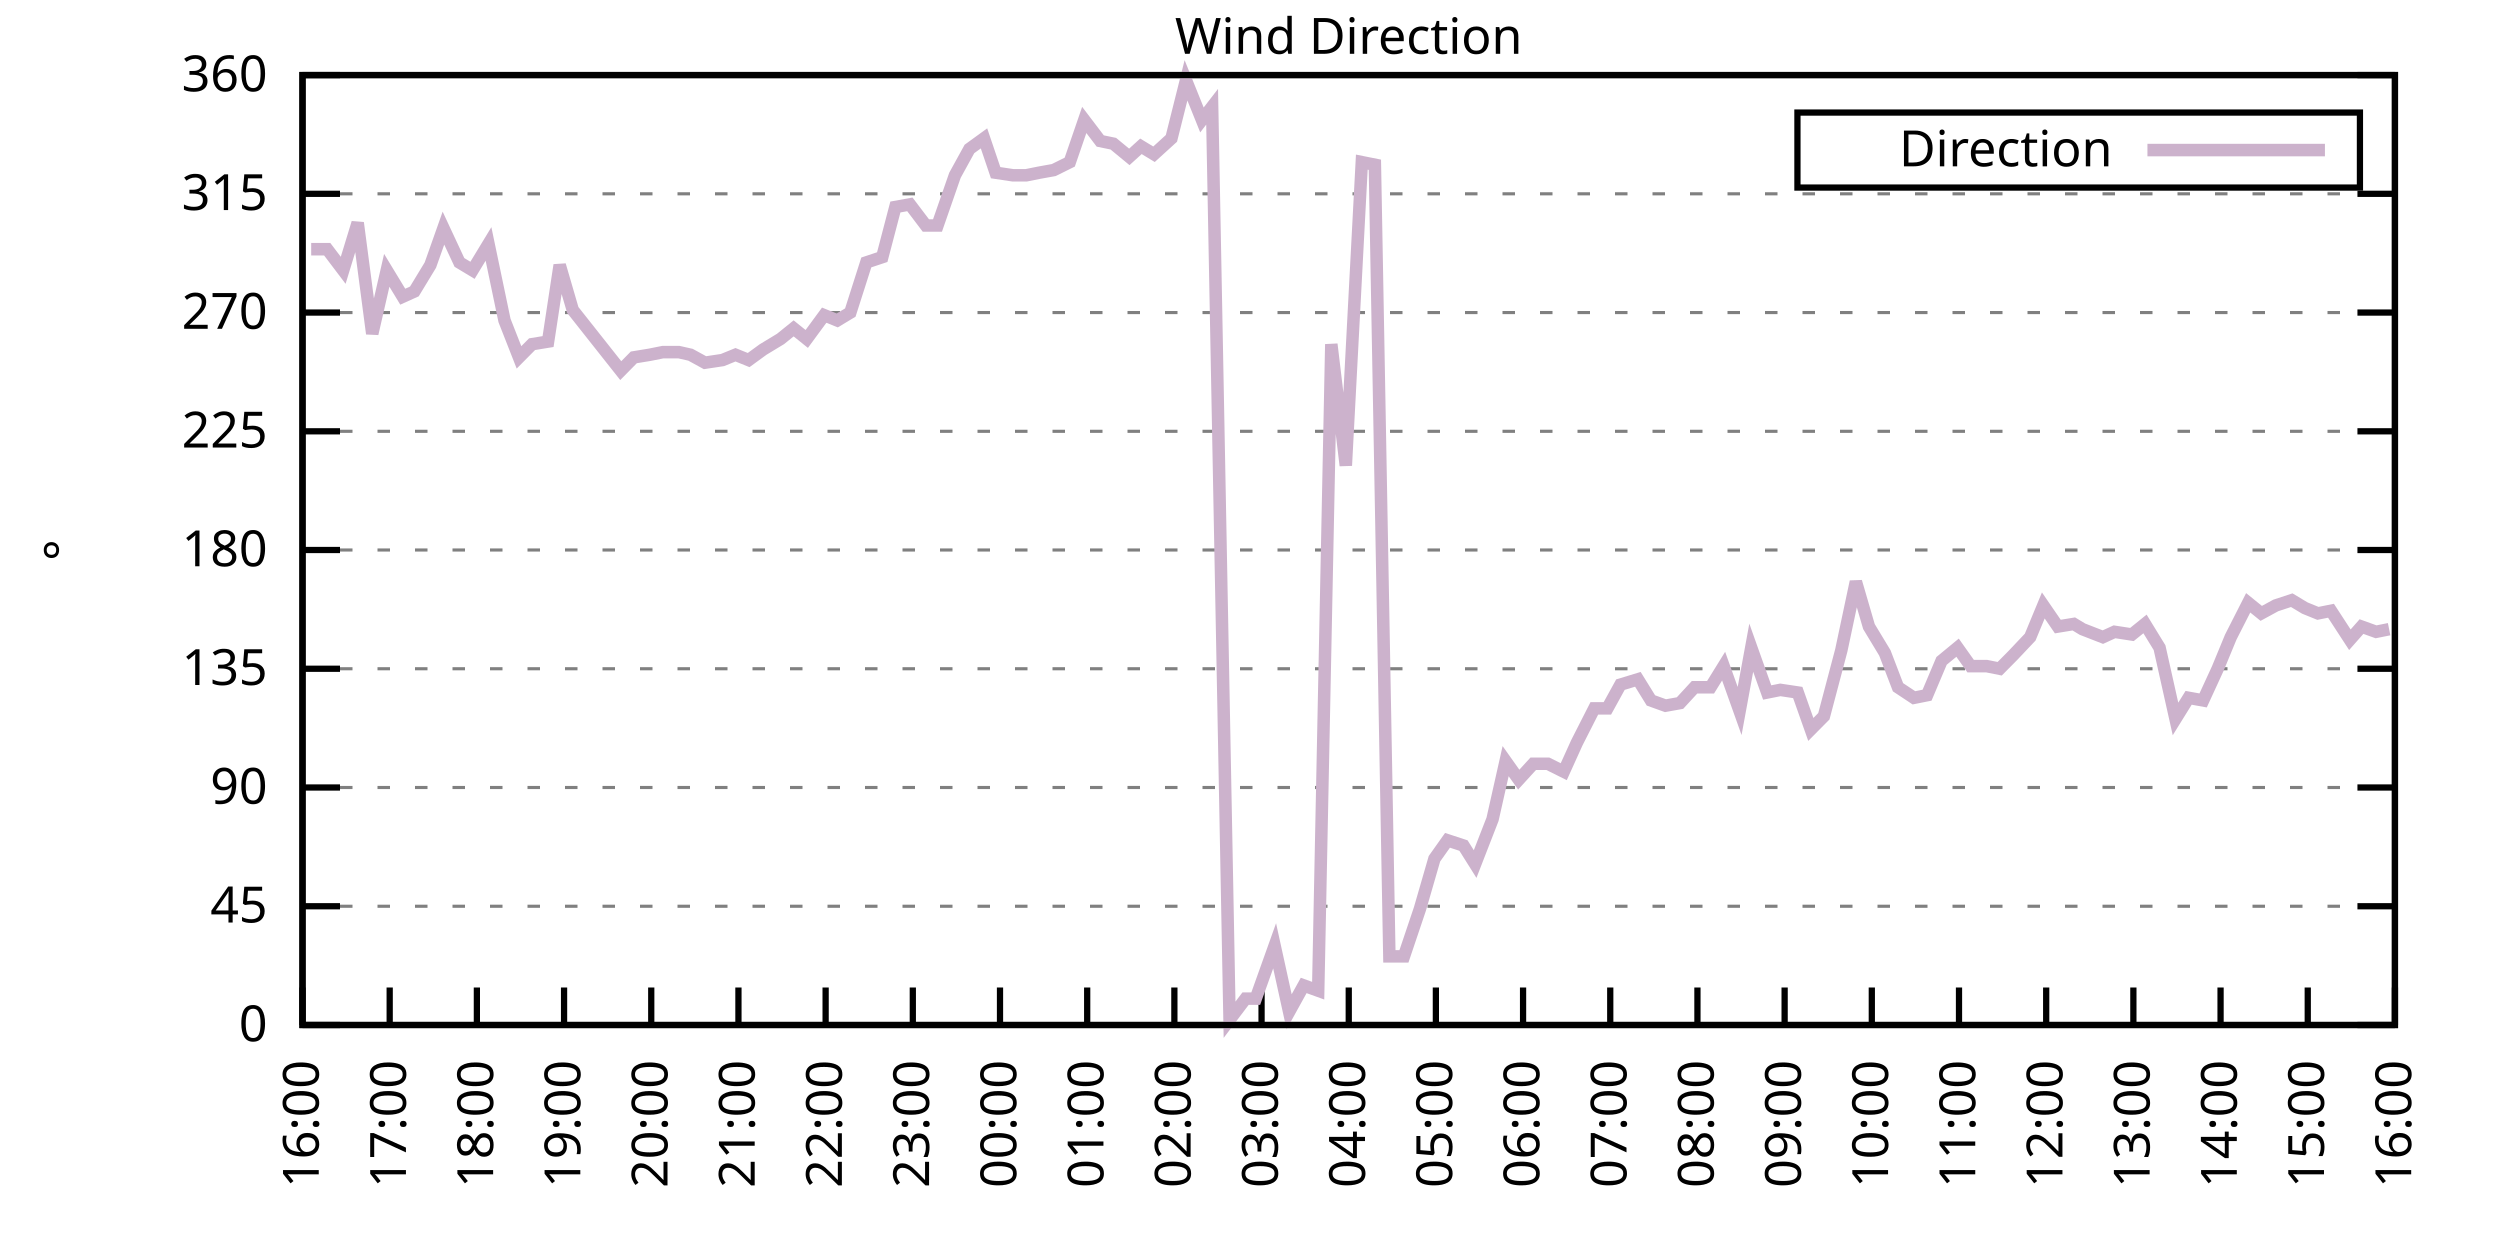
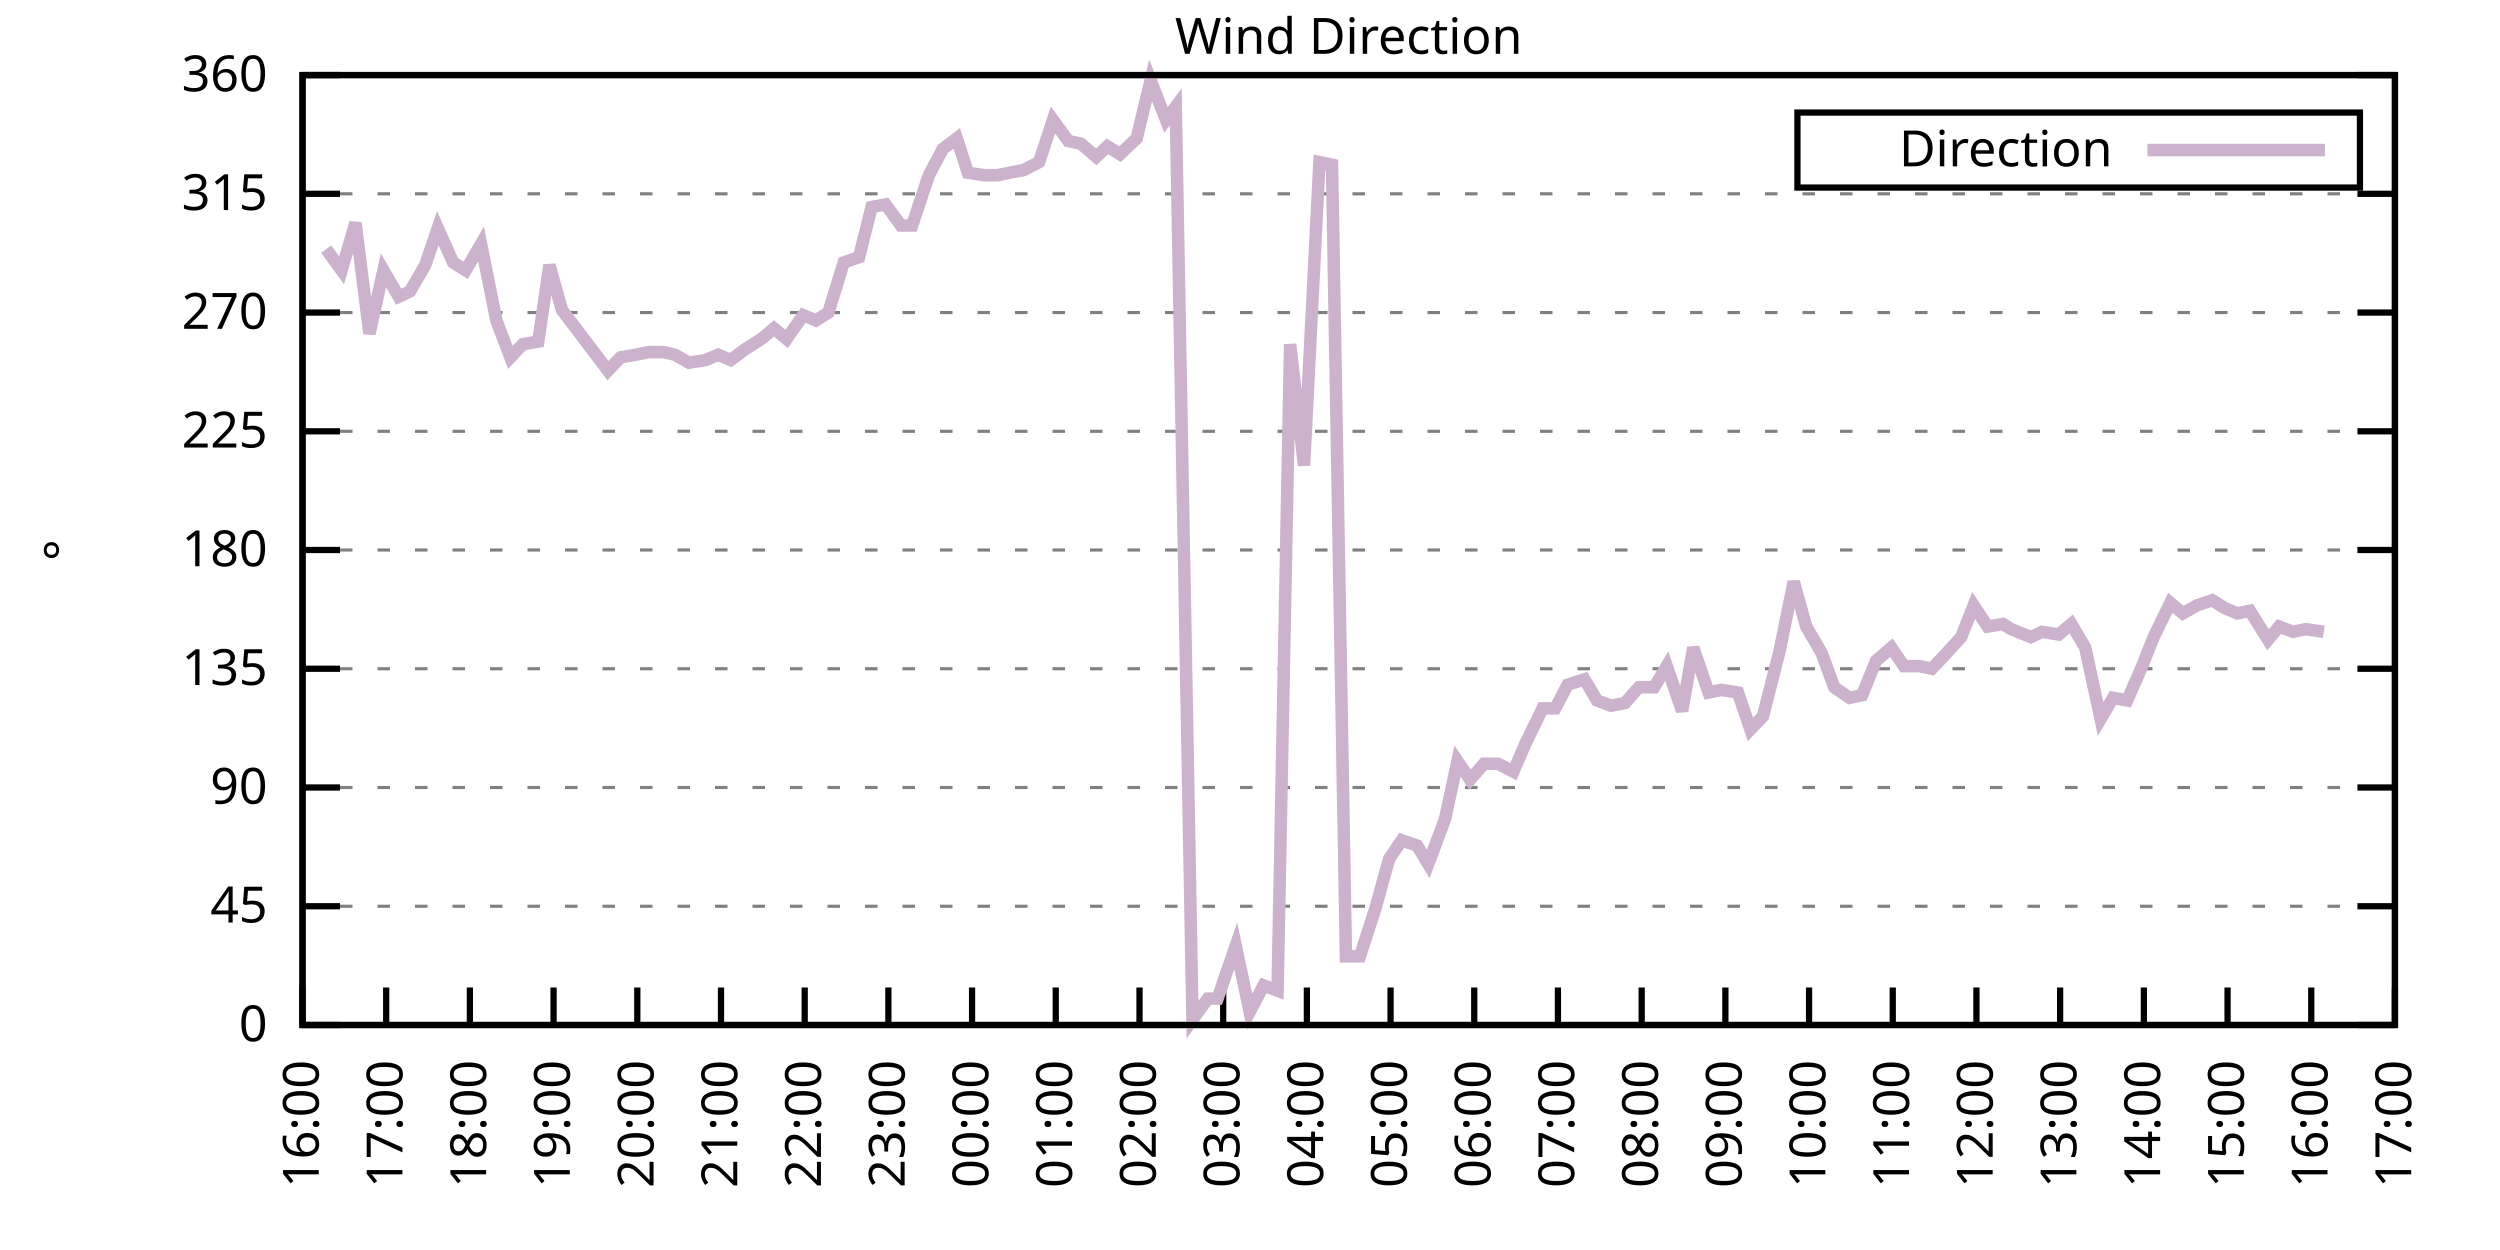
<svg xmlns="http://www.w3.org/2000/svg" xmlns:xlink="http://www.w3.org/1999/xlink" width="400" height="200" viewBox="0 0 400 200">
  <g id="gnuplot_canvas">
    <rect x="0" y="0" width="400" height="200" fill="none" />
    <defs>
      <circle id="gpDot" r="0.5" stroke-width="0.5" stroke="currentColor" />
      <path id="gpPt0" stroke-width="0.333" stroke="currentColor" d="M-1,0 h2 M0,-1 v2" />
      <path id="gpPt1" stroke-width="0.333" stroke="currentColor" d="M-1,-1 L1,1 M1,-1 L-1,1" />
      <path id="gpPt2" stroke-width="0.333" stroke="currentColor" d="M-1,0 L1,0 M0,-1 L0,1 M-1,-1 L1,1 M-1,1 L1,-1" />
      <rect id="gpPt3" stroke-width="0.333" stroke="currentColor" x="-1" y="-1" width="2" height="2" />
      <rect id="gpPt4" stroke-width="0.333" stroke="currentColor" fill="currentColor" x="-1" y="-1" width="2" height="2" />
      <circle id="gpPt5" stroke-width="0.333" stroke="currentColor" cx="0" cy="0" r="1" />
      <use xlink:href="#gpPt5" id="gpPt6" fill="currentColor" stroke="none" />
      <path id="gpPt7" stroke-width="0.333" stroke="currentColor" d="M0,-1.33 L-1.33,0.67 L1.33,0.67 z" />
      <use xlink:href="#gpPt7" id="gpPt8" fill="currentColor" stroke="none" />
      <use xlink:href="#gpPt7" id="gpPt9" stroke="currentColor" transform="rotate(180)" />
      <use xlink:href="#gpPt9" id="gpPt10" fill="currentColor" stroke="none" />
      <use xlink:href="#gpPt3" id="gpPt11" stroke="currentColor" transform="rotate(45)" />
      <use xlink:href="#gpPt11" id="gpPt12" fill="currentColor" stroke="none" />
      <path id="gpPt13" stroke-width="0.333" stroke="currentColor" d="M0,1.330 L1.265,0.411 L0.782,-1.067 L-0.782,-1.076 L-1.265,0.411 z" />
      <use xlink:href="#gpPt13" id="gpPt14" fill="currentColor" stroke="none" />
      <filter id="textbox" filterUnits="objectBoundingBox" x="0" y="0" height="1" width="1">
        <feFlood flood-color="white" flood-opacity="1" result="bgnd" />
        <feComposite in="SourceGraphic" in2="bgnd" operator="atop" />
      </filter>
      <filter id="greybox" filterUnits="objectBoundingBox" x="0" y="0" height="1" width="1">
        <feFlood flood-color="lightgrey" flood-opacity="1" result="grey" />
        <feComposite in="SourceGraphic" in2="grey" operator="atop" />
      </filter>
    </defs>
    <g fill="none" color="white" stroke="currentColor" stroke-width="1.00" stroke-linecap="butt" stroke-linejoin="miter">
</g>
    <g fill="none" color="black" stroke="currentColor" stroke-width="1.00" stroke-linecap="butt" stroke-linejoin="miter">
      <g stroke="none" shape-rendering="crispEdges">
        <polygon fill="rgb(255, 255, 255)" points="48.40,164.00 383.18,164.00 383.18,12.02 48.40,12.02 " />
      </g>
    </g>
    <g fill="none" color="black" stroke="currentColor" stroke-width="1.00" stroke-linecap="butt" stroke-linejoin="miter">
</g>
    <g fill="none" color="black" stroke="black" stroke-width="0.50" stroke-linecap="butt" stroke-linejoin="miter">
</g>
    <g fill="none" color="gray" stroke="currentColor" stroke-width="0.50" stroke-linecap="butt" stroke-linejoin="miter">
      <path stroke="gray" stroke-dasharray="2,4" class="gridline" d="M48.40,164.00 L383.19,164.00  " />
    </g>
    <g fill="none" color="gray" stroke="gray" stroke-width="1.00" stroke-linecap="butt" stroke-linejoin="miter">
</g>
    <g fill="none" color="black" stroke="currentColor" stroke-width="1.00" stroke-linecap="butt" stroke-linejoin="miter">
      <path stroke="black" d="M48.40,164.00 L54.40,164.00 M383.19,164.00 L377.19,164.00  " />
      <g transform="translate(42.80,166.60)" stroke="none" fill="black" font-family="Sans" font-size="8.00" text-anchor="end">
        <text>
          <tspan font-family="Sans"> 0</tspan>
        </text>
      </g>
    </g>
    <g fill="none" color="black" stroke="currentColor" stroke-width="1.00" stroke-linecap="butt" stroke-linejoin="miter">
</g>
    <g fill="none" color="black" stroke="black" stroke-width="0.50" stroke-linecap="butt" stroke-linejoin="miter">
</g>
    <g fill="none" color="gray" stroke="currentColor" stroke-width="0.50" stroke-linecap="butt" stroke-linejoin="miter">
      <path stroke="gray" stroke-dasharray="2,4" class="gridline" d="M48.40,145.00 L383.19,145.00  " />
    </g>
    <g fill="none" color="gray" stroke="gray" stroke-width="1.00" stroke-linecap="butt" stroke-linejoin="miter">
</g>
    <g fill="none" color="black" stroke="currentColor" stroke-width="1.00" stroke-linecap="butt" stroke-linejoin="miter">
      <path stroke="black" d="M48.40,145.00 L54.40,145.00 M383.19,145.00 L377.19,145.00  " />
      <g transform="translate(42.80,147.60)" stroke="none" fill="black" font-family="Sans" font-size="8.00" text-anchor="end">
        <text>
          <tspan font-family="Sans"> 45</tspan>
        </text>
      </g>
    </g>
    <g fill="none" color="black" stroke="currentColor" stroke-width="1.00" stroke-linecap="butt" stroke-linejoin="miter">
</g>
    <g fill="none" color="black" stroke="black" stroke-width="0.50" stroke-linecap="butt" stroke-linejoin="miter">
</g>
    <g fill="none" color="gray" stroke="currentColor" stroke-width="0.50" stroke-linecap="butt" stroke-linejoin="miter">
      <path stroke="gray" stroke-dasharray="2,4" class="gridline" d="M48.40,126.00 L383.19,126.00  " />
    </g>
    <g fill="none" color="gray" stroke="gray" stroke-width="1.00" stroke-linecap="butt" stroke-linejoin="miter">
</g>
    <g fill="none" color="black" stroke="currentColor" stroke-width="1.00" stroke-linecap="butt" stroke-linejoin="miter">
      <path stroke="black" d="M48.40,126.00 L54.40,126.00 M383.19,126.00 L377.19,126.00  " />
      <g transform="translate(42.80,128.60)" stroke="none" fill="black" font-family="Sans" font-size="8.00" text-anchor="end">
        <text>
          <tspan font-family="Sans"> 90</tspan>
        </text>
      </g>
    </g>
    <g fill="none" color="black" stroke="currentColor" stroke-width="1.00" stroke-linecap="butt" stroke-linejoin="miter">
</g>
    <g fill="none" color="black" stroke="black" stroke-width="0.50" stroke-linecap="butt" stroke-linejoin="miter">
</g>
    <g fill="none" color="gray" stroke="currentColor" stroke-width="0.50" stroke-linecap="butt" stroke-linejoin="miter">
      <path stroke="gray" stroke-dasharray="2,4" class="gridline" d="M48.40,107.00 L383.19,107.00  " />
    </g>
    <g fill="none" color="gray" stroke="gray" stroke-width="1.00" stroke-linecap="butt" stroke-linejoin="miter">
</g>
    <g fill="none" color="black" stroke="currentColor" stroke-width="1.00" stroke-linecap="butt" stroke-linejoin="miter">
      <path stroke="black" d="M48.40,107.00 L54.40,107.00 M383.19,107.00 L377.19,107.00  " />
      <g transform="translate(42.80,109.60)" stroke="none" fill="black" font-family="Sans" font-size="8.00" text-anchor="end">
        <text>
          <tspan font-family="Sans"> 135</tspan>
        </text>
      </g>
    </g>
    <g fill="none" color="black" stroke="currentColor" stroke-width="1.00" stroke-linecap="butt" stroke-linejoin="miter">
</g>
    <g fill="none" color="black" stroke="black" stroke-width="0.50" stroke-linecap="butt" stroke-linejoin="miter">
</g>
    <g fill="none" color="gray" stroke="currentColor" stroke-width="0.50" stroke-linecap="butt" stroke-linejoin="miter">
      <path stroke="gray" stroke-dasharray="2,4" class="gridline" d="M48.40,88.00 L383.19,88.00  " />
    </g>
    <g fill="none" color="gray" stroke="gray" stroke-width="1.00" stroke-linecap="butt" stroke-linejoin="miter">
</g>
    <g fill="none" color="black" stroke="currentColor" stroke-width="1.00" stroke-linecap="butt" stroke-linejoin="miter">
      <path stroke="black" d="M48.40,88.00 L54.40,88.00 M383.19,88.00 L377.19,88.00  " />
      <g transform="translate(42.80,90.60)" stroke="none" fill="black" font-family="Sans" font-size="8.00" text-anchor="end">
        <text>
          <tspan font-family="Sans"> 180</tspan>
        </text>
      </g>
    </g>
    <g fill="none" color="black" stroke="currentColor" stroke-width="1.00" stroke-linecap="butt" stroke-linejoin="miter">
</g>
    <g fill="none" color="black" stroke="black" stroke-width="0.50" stroke-linecap="butt" stroke-linejoin="miter">
</g>
    <g fill="none" color="gray" stroke="currentColor" stroke-width="0.50" stroke-linecap="butt" stroke-linejoin="miter">
      <path stroke="gray" stroke-dasharray="2,4" class="gridline" d="M48.40,69.01 L383.19,69.01  " />
    </g>
    <g fill="none" color="gray" stroke="gray" stroke-width="1.00" stroke-linecap="butt" stroke-linejoin="miter">
</g>
    <g fill="none" color="black" stroke="currentColor" stroke-width="1.00" stroke-linecap="butt" stroke-linejoin="miter">
      <path stroke="black" d="M48.40,69.01 L54.40,69.01 M383.19,69.01 L377.19,69.01  " />
      <g transform="translate(42.80,71.61)" stroke="none" fill="black" font-family="Sans" font-size="8.00" text-anchor="end">
        <text>
          <tspan font-family="Sans"> 225</tspan>
        </text>
      </g>
    </g>
    <g fill="none" color="black" stroke="currentColor" stroke-width="1.00" stroke-linecap="butt" stroke-linejoin="miter">
</g>
    <g fill="none" color="black" stroke="black" stroke-width="0.50" stroke-linecap="butt" stroke-linejoin="miter">
</g>
    <g fill="none" color="gray" stroke="currentColor" stroke-width="0.50" stroke-linecap="butt" stroke-linejoin="miter">
      <path stroke="gray" stroke-dasharray="2,4" class="gridline" d="M48.40,50.01 L383.19,50.01  " />
    </g>
    <g fill="none" color="gray" stroke="gray" stroke-width="1.00" stroke-linecap="butt" stroke-linejoin="miter">
</g>
    <g fill="none" color="black" stroke="currentColor" stroke-width="1.00" stroke-linecap="butt" stroke-linejoin="miter">
      <path stroke="black" d="M48.40,50.01 L54.40,50.01 M383.19,50.01 L377.19,50.01  " />
      <g transform="translate(42.80,52.61)" stroke="none" fill="black" font-family="Sans" font-size="8.00" text-anchor="end">
        <text>
          <tspan font-family="Sans"> 270</tspan>
        </text>
      </g>
    </g>
    <g fill="none" color="black" stroke="currentColor" stroke-width="1.00" stroke-linecap="butt" stroke-linejoin="miter">
</g>
    <g fill="none" color="black" stroke="black" stroke-width="0.50" stroke-linecap="butt" stroke-linejoin="miter">
</g>
    <g fill="none" color="gray" stroke="currentColor" stroke-width="0.50" stroke-linecap="butt" stroke-linejoin="miter">
      <path stroke="gray" stroke-dasharray="2,4" class="gridline" d="M48.40,31.01 L383.19,31.01  " />
    </g>
    <g fill="none" color="gray" stroke="gray" stroke-width="1.00" stroke-linecap="butt" stroke-linejoin="miter">
</g>
    <g fill="none" color="black" stroke="currentColor" stroke-width="1.00" stroke-linecap="butt" stroke-linejoin="miter">
      <path stroke="black" d="M48.40,31.01 L54.40,31.01 M383.19,31.01 L377.19,31.01  " />
      <g transform="translate(42.80,33.61)" stroke="none" fill="black" font-family="Sans" font-size="8.00" text-anchor="end">
        <text>
          <tspan font-family="Sans"> 315</tspan>
        </text>
      </g>
    </g>
    <g fill="none" color="black" stroke="currentColor" stroke-width="1.00" stroke-linecap="butt" stroke-linejoin="miter">
</g>
    <g fill="none" color="black" stroke="black" stroke-width="0.50" stroke-linecap="butt" stroke-linejoin="miter">
</g>
    <g fill="none" color="gray" stroke="currentColor" stroke-width="0.50" stroke-linecap="butt" stroke-linejoin="miter">
      <path stroke="gray" stroke-dasharray="2,4" class="gridline" d="M48.40,12.01 L383.19,12.01  " />
    </g>
    <g fill="none" color="gray" stroke="gray" stroke-width="1.00" stroke-linecap="butt" stroke-linejoin="miter">
</g>
    <g fill="none" color="black" stroke="currentColor" stroke-width="1.00" stroke-linecap="butt" stroke-linejoin="miter">
      <path stroke="black" d="M48.40,12.01 L54.40,12.01 M383.19,12.01 L377.19,12.01  " />
      <g transform="translate(42.80,14.61)" stroke="none" fill="black" font-family="Sans" font-size="8.00" text-anchor="end">
        <text>
          <tspan font-family="Sans"> 360</tspan>
        </text>
      </g>
    </g>
    <g fill="none" color="black" stroke="currentColor" stroke-width="1.00" stroke-linecap="butt" stroke-linejoin="miter">
      <path stroke="black" d="M48.40,164.00 L48.40,158.00  " />
      <g transform="translate(51.00,169.60) rotate(270.00)" stroke="none" fill="black" font-family="Sans" font-size="8.00" text-anchor="end">
        <text>
          <tspan font-family="Sans">16:00</tspan>
        </text>
      </g>
    </g>
    <g fill="none" color="black" stroke="currentColor" stroke-width="1.00" stroke-linecap="butt" stroke-linejoin="miter">
-       <path stroke="black" d="M62.35,164.00 L62.35,158.00  " />
-       <g transform="translate(64.95,169.60) rotate(270.00)" stroke="none" fill="black" font-family="Sans" font-size="8.00" text-anchor="end">
+       <path stroke="black" d="M61.79,164.00 L61.79,158.00  " />
+       <g transform="translate(64.39,169.60) rotate(270.00)" stroke="none" fill="black" font-family="Sans" font-size="8.00" text-anchor="end">
        <text>
          <tspan font-family="Sans">17:00</tspan>
        </text>
      </g>
    </g>
    <g fill="none" color="black" stroke="currentColor" stroke-width="1.00" stroke-linecap="butt" stroke-linejoin="miter">
-       <path stroke="black" d="M76.30,164.00 L76.30,158.00  " />
-       <g transform="translate(78.90,169.60) rotate(270.00)" stroke="none" fill="black" font-family="Sans" font-size="8.00" text-anchor="end">
+       <path stroke="black" d="M75.18,164.00 L75.18,158.00  " />
+       <g transform="translate(77.78,169.60) rotate(270.00)" stroke="none" fill="black" font-family="Sans" font-size="8.00" text-anchor="end">
        <text>
          <tspan font-family="Sans">18:00</tspan>
        </text>
      </g>
    </g>
    <g fill="none" color="black" stroke="currentColor" stroke-width="1.00" stroke-linecap="butt" stroke-linejoin="miter">
-       <path stroke="black" d="M90.25,164.00 L90.25,158.00  " />
-       <g transform="translate(92.85,169.60) rotate(270.00)" stroke="none" fill="black" font-family="Sans" font-size="8.00" text-anchor="end">
+       <path stroke="black" d="M88.57,164.00 L88.57,158.00  " />
+       <g transform="translate(91.17,169.60) rotate(270.00)" stroke="none" fill="black" font-family="Sans" font-size="8.00" text-anchor="end">
        <text>
          <tspan font-family="Sans">19:00</tspan>
        </text>
      </g>
    </g>
    <g fill="none" color="black" stroke="currentColor" stroke-width="1.00" stroke-linecap="butt" stroke-linejoin="miter">
-       <path stroke="black" d="M104.20,164.00 L104.20,158.00  " />
-       <g transform="translate(106.80,169.60) rotate(270.00)" stroke="none" fill="black" font-family="Sans" font-size="8.00" text-anchor="end">
+       <path stroke="black" d="M101.97,164.00 L101.97,158.00  " />
+       <g transform="translate(104.57,169.60) rotate(270.00)" stroke="none" fill="black" font-family="Sans" font-size="8.00" text-anchor="end">
        <text>
          <tspan font-family="Sans">20:00</tspan>
        </text>
      </g>
    </g>
    <g fill="none" color="black" stroke="currentColor" stroke-width="1.00" stroke-linecap="butt" stroke-linejoin="miter">
-       <path stroke="black" d="M118.15,164.00 L118.15,158.00  " />
-       <g transform="translate(120.75,169.60) rotate(270.00)" stroke="none" fill="black" font-family="Sans" font-size="8.00" text-anchor="end">
+       <path stroke="black" d="M115.36,164.00 L115.36,158.00  " />
+       <g transform="translate(117.96,169.60) rotate(270.00)" stroke="none" fill="black" font-family="Sans" font-size="8.00" text-anchor="end">
        <text>
          <tspan font-family="Sans">21:00</tspan>
        </text>
      </g>
    </g>
    <g fill="none" color="black" stroke="currentColor" stroke-width="1.00" stroke-linecap="butt" stroke-linejoin="miter">
-       <path stroke="black" d="M132.10,164.00 L132.10,158.00  " />
-       <g transform="translate(134.70,169.60) rotate(270.00)" stroke="none" fill="black" font-family="Sans" font-size="8.00" text-anchor="end">
+       <path stroke="black" d="M128.75,164.00 L128.75,158.00  " />
+       <g transform="translate(131.35,169.60) rotate(270.00)" stroke="none" fill="black" font-family="Sans" font-size="8.00" text-anchor="end">
        <text>
          <tspan font-family="Sans">22:00</tspan>
        </text>
      </g>
    </g>
    <g fill="none" color="black" stroke="currentColor" stroke-width="1.00" stroke-linecap="butt" stroke-linejoin="miter">
-       <path stroke="black" d="M146.05,164.00 L146.05,158.00  " />
-       <g transform="translate(148.65,169.60) rotate(270.00)" stroke="none" fill="black" font-family="Sans" font-size="8.00" text-anchor="end">
+       <path stroke="black" d="M142.14,164.00 L142.14,158.00  " />
+       <g transform="translate(144.74,169.60) rotate(270.00)" stroke="none" fill="black" font-family="Sans" font-size="8.00" text-anchor="end">
        <text>
          <tspan font-family="Sans">23:00</tspan>
        </text>
      </g>
    </g>
    <g fill="none" color="black" stroke="currentColor" stroke-width="1.00" stroke-linecap="butt" stroke-linejoin="miter">
-       <path stroke="black" d="M160.00,164.00 L160.00,158.00  " />
-       <g transform="translate(162.60,169.60) rotate(270.00)" stroke="none" fill="black" font-family="Sans" font-size="8.00" text-anchor="end">
+       <path stroke="black" d="M155.53,164.00 L155.53,158.00  " />
+       <g transform="translate(158.13,169.60) rotate(270.00)" stroke="none" fill="black" font-family="Sans" font-size="8.00" text-anchor="end">
        <text>
          <tspan font-family="Sans">00:00</tspan>
        </text>
      </g>
    </g>
    <g fill="none" color="black" stroke="currentColor" stroke-width="1.00" stroke-linecap="butt" stroke-linejoin="miter">
-       <path stroke="black" d="M173.95,164.00 L173.95,158.00  " />
-       <g transform="translate(176.55,169.60) rotate(270.00)" stroke="none" fill="black" font-family="Sans" font-size="8.00" text-anchor="end">
+       <path stroke="black" d="M168.92,164.00 L168.92,158.00  " />
+       <g transform="translate(171.52,169.60) rotate(270.00)" stroke="none" fill="black" font-family="Sans" font-size="8.00" text-anchor="end">
        <text>
          <tspan font-family="Sans">01:00</tspan>
        </text>
      </g>
    </g>
    <g fill="none" color="black" stroke="currentColor" stroke-width="1.00" stroke-linecap="butt" stroke-linejoin="miter">
-       <path stroke="black" d="M187.90,164.00 L187.90,158.00  " />
-       <g transform="translate(190.50,169.60) rotate(270.00)" stroke="none" fill="black" font-family="Sans" font-size="8.00" text-anchor="end">
+       <path stroke="black" d="M182.32,164.00 L182.32,158.00  " />
+       <g transform="translate(184.92,169.60) rotate(270.00)" stroke="none" fill="black" font-family="Sans" font-size="8.00" text-anchor="end">
        <text>
          <tspan font-family="Sans">02:00</tspan>
        </text>
      </g>
    </g>
    <g fill="none" color="black" stroke="currentColor" stroke-width="1.00" stroke-linecap="butt" stroke-linejoin="miter">
-       <path stroke="black" d="M201.85,164.00 L201.85,158.00  " />
-       <g transform="translate(204.45,169.60) rotate(270.00)" stroke="none" fill="black" font-family="Sans" font-size="8.00" text-anchor="end">
+       <path stroke="black" d="M195.71,164.00 L195.71,158.00  " />
+       <g transform="translate(198.31,169.60) rotate(270.00)" stroke="none" fill="black" font-family="Sans" font-size="8.00" text-anchor="end">
        <text>
          <tspan font-family="Sans">03:00</tspan>
        </text>
      </g>
    </g>
    <g fill="none" color="black" stroke="currentColor" stroke-width="1.00" stroke-linecap="butt" stroke-linejoin="miter">
-       <path stroke="black" d="M215.80,164.00 L215.80,158.00  " />
-       <g transform="translate(218.40,169.60) rotate(270.00)" stroke="none" fill="black" font-family="Sans" font-size="8.00" text-anchor="end">
+       <path stroke="black" d="M209.10,164.00 L209.10,158.00  " />
+       <g transform="translate(211.70,169.60) rotate(270.00)" stroke="none" fill="black" font-family="Sans" font-size="8.00" text-anchor="end">
        <text>
          <tspan font-family="Sans">04:00</tspan>
        </text>
      </g>
    </g>
    <g fill="none" color="black" stroke="currentColor" stroke-width="1.00" stroke-linecap="butt" stroke-linejoin="miter">
-       <path stroke="black" d="M229.74,164.00 L229.74,158.00  " />
-       <g transform="translate(232.34,169.60) rotate(270.00)" stroke="none" fill="black" font-family="Sans" font-size="8.00" text-anchor="end">
+       <path stroke="black" d="M222.49,164.00 L222.49,158.00  " />
+       <g transform="translate(225.09,169.60) rotate(270.00)" stroke="none" fill="black" font-family="Sans" font-size="8.00" text-anchor="end">
        <text>
          <tspan font-family="Sans">05:00</tspan>
        </text>
      </g>
    </g>
    <g fill="none" color="black" stroke="currentColor" stroke-width="1.00" stroke-linecap="butt" stroke-linejoin="miter">
-       <path stroke="black" d="M243.69,164.00 L243.69,158.00  " />
-       <g transform="translate(246.29,169.60) rotate(270.00)" stroke="none" fill="black" font-family="Sans" font-size="8.00" text-anchor="end">
+       <path stroke="black" d="M235.88,164.00 L235.88,158.00  " />
+       <g transform="translate(238.48,169.60) rotate(270.00)" stroke="none" fill="black" font-family="Sans" font-size="8.00" text-anchor="end">
        <text>
          <tspan font-family="Sans">06:00</tspan>
        </text>
      </g>
    </g>
    <g fill="none" color="black" stroke="currentColor" stroke-width="1.00" stroke-linecap="butt" stroke-linejoin="miter">
-       <path stroke="black" d="M257.64,164.00 L257.64,158.00  " />
-       <g transform="translate(260.24,169.60) rotate(270.00)" stroke="none" fill="black" font-family="Sans" font-size="8.00" text-anchor="end">
+       <path stroke="black" d="M249.27,164.00 L249.27,158.00  " />
+       <g transform="translate(251.87,169.60) rotate(270.00)" stroke="none" fill="black" font-family="Sans" font-size="8.00" text-anchor="end">
        <text>
          <tspan font-family="Sans">07:00</tspan>
        </text>
      </g>
    </g>
    <g fill="none" color="black" stroke="currentColor" stroke-width="1.00" stroke-linecap="butt" stroke-linejoin="miter">
-       <path stroke="black" d="M271.59,164.00 L271.59,158.00  " />
-       <g transform="translate(274.19,169.60) rotate(270.00)" stroke="none" fill="black" font-family="Sans" font-size="8.00" text-anchor="end">
+       <path stroke="black" d="M262.67,164.00 L262.67,158.00  " />
+       <g transform="translate(265.27,169.60) rotate(270.00)" stroke="none" fill="black" font-family="Sans" font-size="8.00" text-anchor="end">
        <text>
          <tspan font-family="Sans">08:00</tspan>
        </text>
      </g>
    </g>
    <g fill="none" color="black" stroke="currentColor" stroke-width="1.00" stroke-linecap="butt" stroke-linejoin="miter">
-       <path stroke="black" d="M285.54,164.00 L285.54,158.00  " />
-       <g transform="translate(288.14,169.60) rotate(270.00)" stroke="none" fill="black" font-family="Sans" font-size="8.00" text-anchor="end">
+       <path stroke="black" d="M276.06,164.00 L276.06,158.00  " />
+       <g transform="translate(278.66,169.60) rotate(270.00)" stroke="none" fill="black" font-family="Sans" font-size="8.00" text-anchor="end">
        <text>
          <tspan font-family="Sans">09:00</tspan>
        </text>
      </g>
    </g>
    <g fill="none" color="black" stroke="currentColor" stroke-width="1.00" stroke-linecap="butt" stroke-linejoin="miter">
-       <path stroke="black" d="M299.49,164.00 L299.49,158.00  " />
-       <g transform="translate(302.09,169.60) rotate(270.00)" stroke="none" fill="black" font-family="Sans" font-size="8.00" text-anchor="end">
+       <path stroke="black" d="M289.45,164.00 L289.45,158.00  " />
+       <g transform="translate(292.05,169.60) rotate(270.00)" stroke="none" fill="black" font-family="Sans" font-size="8.00" text-anchor="end">
        <text>
          <tspan font-family="Sans">10:00</tspan>
        </text>
      </g>
    </g>
    <g fill="none" color="black" stroke="currentColor" stroke-width="1.00" stroke-linecap="butt" stroke-linejoin="miter">
-       <path stroke="black" d="M313.44,164.00 L313.44,158.00  " />
-       <g transform="translate(316.04,169.60) rotate(270.00)" stroke="none" fill="black" font-family="Sans" font-size="8.00" text-anchor="end">
+       <path stroke="black" d="M302.84,164.00 L302.84,158.00  " />
+       <g transform="translate(305.44,169.60) rotate(270.00)" stroke="none" fill="black" font-family="Sans" font-size="8.00" text-anchor="end">
        <text>
          <tspan font-family="Sans">11:00</tspan>
        </text>
      </g>
    </g>
    <g fill="none" color="black" stroke="currentColor" stroke-width="1.00" stroke-linecap="butt" stroke-linejoin="miter">
-       <path stroke="black" d="M327.39,164.00 L327.39,158.00  " />
-       <g transform="translate(329.99,169.60) rotate(270.00)" stroke="none" fill="black" font-family="Sans" font-size="8.00" text-anchor="end">
+       <path stroke="black" d="M316.23,164.00 L316.23,158.00  " />
+       <g transform="translate(318.83,169.60) rotate(270.00)" stroke="none" fill="black" font-family="Sans" font-size="8.00" text-anchor="end">
        <text>
          <tspan font-family="Sans">12:00</tspan>
        </text>
      </g>
    </g>
    <g fill="none" color="black" stroke="currentColor" stroke-width="1.00" stroke-linecap="butt" stroke-linejoin="miter">
-       <path stroke="black" d="M341.34,164.00 L341.34,158.00  " />
-       <g transform="translate(343.94,169.60) rotate(270.00)" stroke="none" fill="black" font-family="Sans" font-size="8.00" text-anchor="end">
+       <path stroke="black" d="M329.62,164.00 L329.62,158.00  " />
+       <g transform="translate(332.22,169.60) rotate(270.00)" stroke="none" fill="black" font-family="Sans" font-size="8.00" text-anchor="end">
        <text>
          <tspan font-family="Sans">13:00</tspan>
        </text>
      </g>
    </g>
    <g fill="none" color="black" stroke="currentColor" stroke-width="1.00" stroke-linecap="butt" stroke-linejoin="miter">
-       <path stroke="black" d="M355.29,164.00 L355.29,158.00  " />
-       <g transform="translate(357.89,169.60) rotate(270.00)" stroke="none" fill="black" font-family="Sans" font-size="8.00" text-anchor="end">
+       <path stroke="black" d="M343.02,164.00 L343.02,158.00  " />
+       <g transform="translate(345.62,169.60) rotate(270.00)" stroke="none" fill="black" font-family="Sans" font-size="8.00" text-anchor="end">
        <text>
          <tspan font-family="Sans">14:00</tspan>
        </text>
      </g>
    </g>
    <g fill="none" color="black" stroke="currentColor" stroke-width="1.00" stroke-linecap="butt" stroke-linejoin="miter">
-       <path stroke="black" d="M369.24,164.00 L369.24,158.00  " />
-       <g transform="translate(371.84,169.60) rotate(270.00)" stroke="none" fill="black" font-family="Sans" font-size="8.00" text-anchor="end">
+       <path stroke="black" d="M356.41,164.00 L356.41,158.00  " />
+       <g transform="translate(359.01,169.60) rotate(270.00)" stroke="none" fill="black" font-family="Sans" font-size="8.00" text-anchor="end">
        <text>
          <tspan font-family="Sans">15:00</tspan>
+         </text>
+       </g>
+     </g>
+     <g fill="none" color="black" stroke="currentColor" stroke-width="1.00" stroke-linecap="butt" stroke-linejoin="miter">
+       <path stroke="black" d="M369.80,164.00 L369.80,158.00  " />
+       <g transform="translate(372.40,169.60) rotate(270.00)" stroke="none" fill="black" font-family="Sans" font-size="8.00" text-anchor="end">
+         <text>
+           <tspan font-family="Sans">16:00</tspan>
        </text>
      </g>
    </g>
    <g fill="none" color="black" stroke="currentColor" stroke-width="1.00" stroke-linecap="butt" stroke-linejoin="miter">
      <path stroke="black" d="M383.19,164.00 L383.19,158.00  " />
      <g transform="translate(385.79,169.60) rotate(270.00)" stroke="none" fill="black" font-family="Sans" font-size="8.00" text-anchor="end">
        <text>
-           <tspan font-family="Sans">16:00</tspan>
+           <tspan font-family="Sans">17:00</tspan>
        </text>
      </g>
    </g>
    <g fill="none" color="black" stroke="currentColor" stroke-width="1.00" stroke-linecap="butt" stroke-linejoin="miter">
</g>
    <g fill="none" color="black" stroke="currentColor" stroke-width="1.00" stroke-linecap="butt" stroke-linejoin="miter">
      <path stroke="black" d="M48.40,12.01 L48.40,164.00 L383.19,164.00 L383.19,12.01 L48.40,12.01 Z  " />
    </g>
    <g fill="none" color="black" stroke="currentColor" stroke-width="1.00" stroke-linecap="butt" stroke-linejoin="miter">
</g>
    <g fill="none" color="black" stroke="currentColor" stroke-width="1.00" stroke-linecap="butt" stroke-linejoin="miter">
      <path stroke="black" d="M287.59,30.01 L287.59,18.01 L377.59,18.01 L377.59,30.01 L287.59,30.01 Z  " />
    </g>
    <g id="Wind_direction_plot_1">
      <g fill="none" color="white" stroke="black" stroke-width="2.00" stroke-linecap="butt" stroke-linejoin="miter">
</g>
      <g fill="none" color="black" stroke="currentColor" stroke-width="2.00" stroke-linecap="butt" stroke-linejoin="miter">
        <g transform="translate(337.99,26.61)" stroke="none" fill="black" font-family="Sans" font-size="8.00" text-anchor="end">
          <text>
            <tspan font-family="Sans">Direction</tspan>
          </text>
        </g>
      </g>
      <g fill="none" color="black" stroke="currentColor" stroke-width="2.00" stroke-linecap="butt" stroke-linejoin="miter">
-         <path stroke="rgb(204, 178, 204)" d="M343.59,24.01 L371.99,24.01 M49.79,39.87 L52.35,39.87 L54.91,43.25 L57.23,35.65 L59.56,53.39 L61.88,43.25   L64.44,47.47 L66.30,46.63 L68.86,42.41 L70.95,36.50 L73.51,41.99 L75.60,43.25 L78.16,39.03 L80.72,51.27   L83.04,57.18 L85.13,55.07 L87.69,54.65 L89.55,42.41 L91.64,49.59 L99.32,59.30 L101.41,57.18 L103.97,56.76   L106.06,56.34 L108.62,56.34 L110.48,56.76 L112.80,58.03 L115.59,57.61 L117.68,56.76 L119.78,57.61 L122.10,55.92   L124.89,54.23 L126.98,52.54 L129.08,54.23 L131.87,50.43 L133.96,51.27 L136.05,50.01 L138.61,41.99 L141.16,41.14   L143.26,33.12 L145.58,32.70 L148.14,36.08 L150.00,36.08 L152.79,28.05 L155.11,23.83 L157.44,22.14 L159.30,27.63   L162.09,28.05 L164.18,28.05 L166.27,27.63 L168.60,27.21 L171.16,25.94 L173.48,19.19 L176.04,22.56 L178.13,22.99   L180.69,25.10 L182.55,23.41 L184.64,24.68 L187.43,22.14 L189.76,12.85 L192.31,19.19 L193.94,17.08 L196.73,163.16   L199.29,159.78 L200.92,159.78 L203.94,151.33 L206.26,161.89 L208.59,157.67 L210.91,158.51 L213.01,55.07 L215.33,74.49   L217.89,25.94 L219.98,26.36 L222.30,153.02 L224.63,153.02 L227.19,145.42 L229.51,137.40 L231.60,134.45 L234.16,135.29   L236.02,138.25 L238.81,131.07 L240.90,121.78 L243.00,124.74 L245.32,122.20 L247.65,122.20 L250.20,123.47 L252.30,118.83   L255.09,113.34 L257.18,113.34 L259.27,109.54 L262.06,108.69 L264.15,112.07 L266.48,112.91 L268.80,112.49 L271.13,109.96   L273.69,109.96 L275.78,106.58 L278.34,113.76 L280.20,103.63 L282.75,110.80 L284.85,110.38 L287.64,110.80 L289.73,116.71   L291.82,114.60 L294.61,104.05 L296.94,93.07 L299.03,100.25 L301.58,104.47 L303.68,109.96 L306.23,111.65 L308.33,111.23   L310.65,105.74 L313.21,103.63 L315.30,106.58 L317.86,106.58 L319.95,107.00 L322.04,104.89 L324.83,101.94 L326.93,96.87   L329.25,100.25 L331.81,99.83 L333.20,100.67 L336.46,101.94 L338.32,101.09 L341.11,101.52 L343.20,99.83 L345.53,103.63   L348.08,115.03 L350.18,111.65 L352.50,112.07 L354.83,107.00 L356.92,101.94 L359.71,96.45 L361.80,98.14 L364.13,96.87   L366.68,96.03 L368.78,97.29 L370.87,98.14 L372.96,97.72 L375.98,102.36 L377.84,100.25 L380.17,101.09 L382.26,100.67    " />
+         <path stroke="rgb(204, 178, 204)" d="M343.59,24.01 L371.99,24.01 M52.19,39.87 L54.65,43.25 L56.88,35.65 L59.11,53.39 L61.35,43.25 L63.80,47.47   L65.59,46.63 L68.04,42.41 L70.05,36.50 L72.50,41.99 L74.51,43.25 L76.97,39.03 L79.42,51.27 L81.66,57.18   L83.66,55.07 L86.12,54.65 L87.91,42.41 L89.91,49.59 L97.28,59.30 L99.29,57.18 L101.74,56.76 L103.75,56.34   L106.21,56.34 L107.99,56.76 L110.22,58.03 L112.90,57.61 L114.91,56.76 L116.92,57.61 L119.15,55.92 L121.83,54.23   L123.84,52.54 L125.85,54.23 L128.53,50.43 L130.54,51.27 L132.54,50.01 L135.00,41.99 L137.45,41.14 L139.46,33.12   L141.69,32.70 L144.15,36.08 L145.94,36.08 L148.61,28.05 L150.85,23.83 L153.08,22.14 L154.86,27.63 L157.54,28.05   L159.55,28.05 L161.56,27.63 L163.79,27.21 L166.25,25.94 L168.48,19.19 L170.93,22.56 L172.94,22.99 L175.40,25.10   L177.18,23.41 L179.19,24.68 L181.87,22.14 L184.10,12.85 L186.56,19.19 L188.12,17.08 L190.80,163.16 L193.25,159.78   L194.81,159.78 L197.72,151.33 L199.95,161.89 L202.18,157.67 L204.41,158.51 L206.42,55.07 L208.65,74.49 L211.11,25.94   L213.12,26.36 L215.35,153.02 L217.58,153.02 L220.04,145.42 L222.27,137.40 L224.28,134.45 L226.73,135.29 L228.52,138.25   L231.20,131.07 L233.20,121.78 L235.21,124.74 L237.44,122.20 L239.68,122.20 L242.13,123.47 L244.14,118.83 L246.82,113.34   L248.83,113.34 L250.84,109.54 L253.51,108.69 L255.52,112.07 L257.76,112.91 L259.99,112.49 L262.22,109.96 L264.67,109.96   L266.68,106.58 L269.14,113.76 L270.92,103.63 L273.38,110.80 L275.39,110.38 L278.07,110.80 L280.07,116.71 L282.08,114.60   L284.76,104.05 L286.99,93.07 L289.00,100.25 L291.46,104.47 L293.47,109.96 L295.92,111.65 L297.93,111.23 L300.16,105.74   L302.62,103.63 L304.63,106.58 L307.08,106.58 L309.09,107.00 L311.10,104.89 L313.78,101.94 L315.79,96.87 L318.02,100.25   L320.47,99.83 L321.81,100.67 L324.94,101.94 L326.72,101.09 L329.40,101.52 L331.41,99.83 L333.64,103.63 L336.10,115.03   L338.10,111.65 L340.34,112.07 L342.57,107.00 L344.58,101.94 L347.26,96.45 L349.26,98.14 L351.50,96.87 L353.95,96.03   L355.96,97.29 L357.97,98.14 L359.98,97.72 L362.88,102.36 L364.66,100.25 L366.90,101.09 L368.91,100.67 L371.81,101.09    " />
      </g>
    </g>
    <g fill="none" color="black" stroke="currentColor" stroke-width="2.00" stroke-linecap="butt" stroke-linejoin="miter">
</g>
    <g fill="none" color="black" stroke="black" stroke-width="1.00" stroke-linecap="butt" stroke-linejoin="miter">
</g>
    <g fill="none" color="black" stroke="currentColor" stroke-width="1.00" stroke-linecap="butt" stroke-linejoin="miter">
      <path stroke="black" d="M48.40,12.01 L48.40,164.00 L383.19,164.00 L383.19,12.01 L48.40,12.01 Z  " />
      <g transform="translate(12.80,88.01) rotate(270.00)" stroke="none" fill="black" font-family="Sans" font-size="8.00" text-anchor="middle">
        <text>
          <tspan font-family="Sans">°</tspan>
        </text>
      </g>
    </g>
    <g fill="none" color="black" stroke="currentColor" stroke-width="1.00" stroke-linecap="butt" stroke-linejoin="miter">
</g>
    <g fill="none" color="black" stroke="currentColor" stroke-width="1.00" stroke-linecap="butt" stroke-linejoin="miter">
      <g transform="translate(215.79,8.61)" stroke="none" fill="black" font-family="Sans" font-size="8.00" text-anchor="middle">
        <text>
          <tspan font-family="Sans">Wind Direction</tspan>
        </text>
      </g>
    </g>
    <g fill="none" color="black" stroke="currentColor" stroke-width="1.00" stroke-linecap="butt" stroke-linejoin="miter">
</g>
  </g>
</svg>
